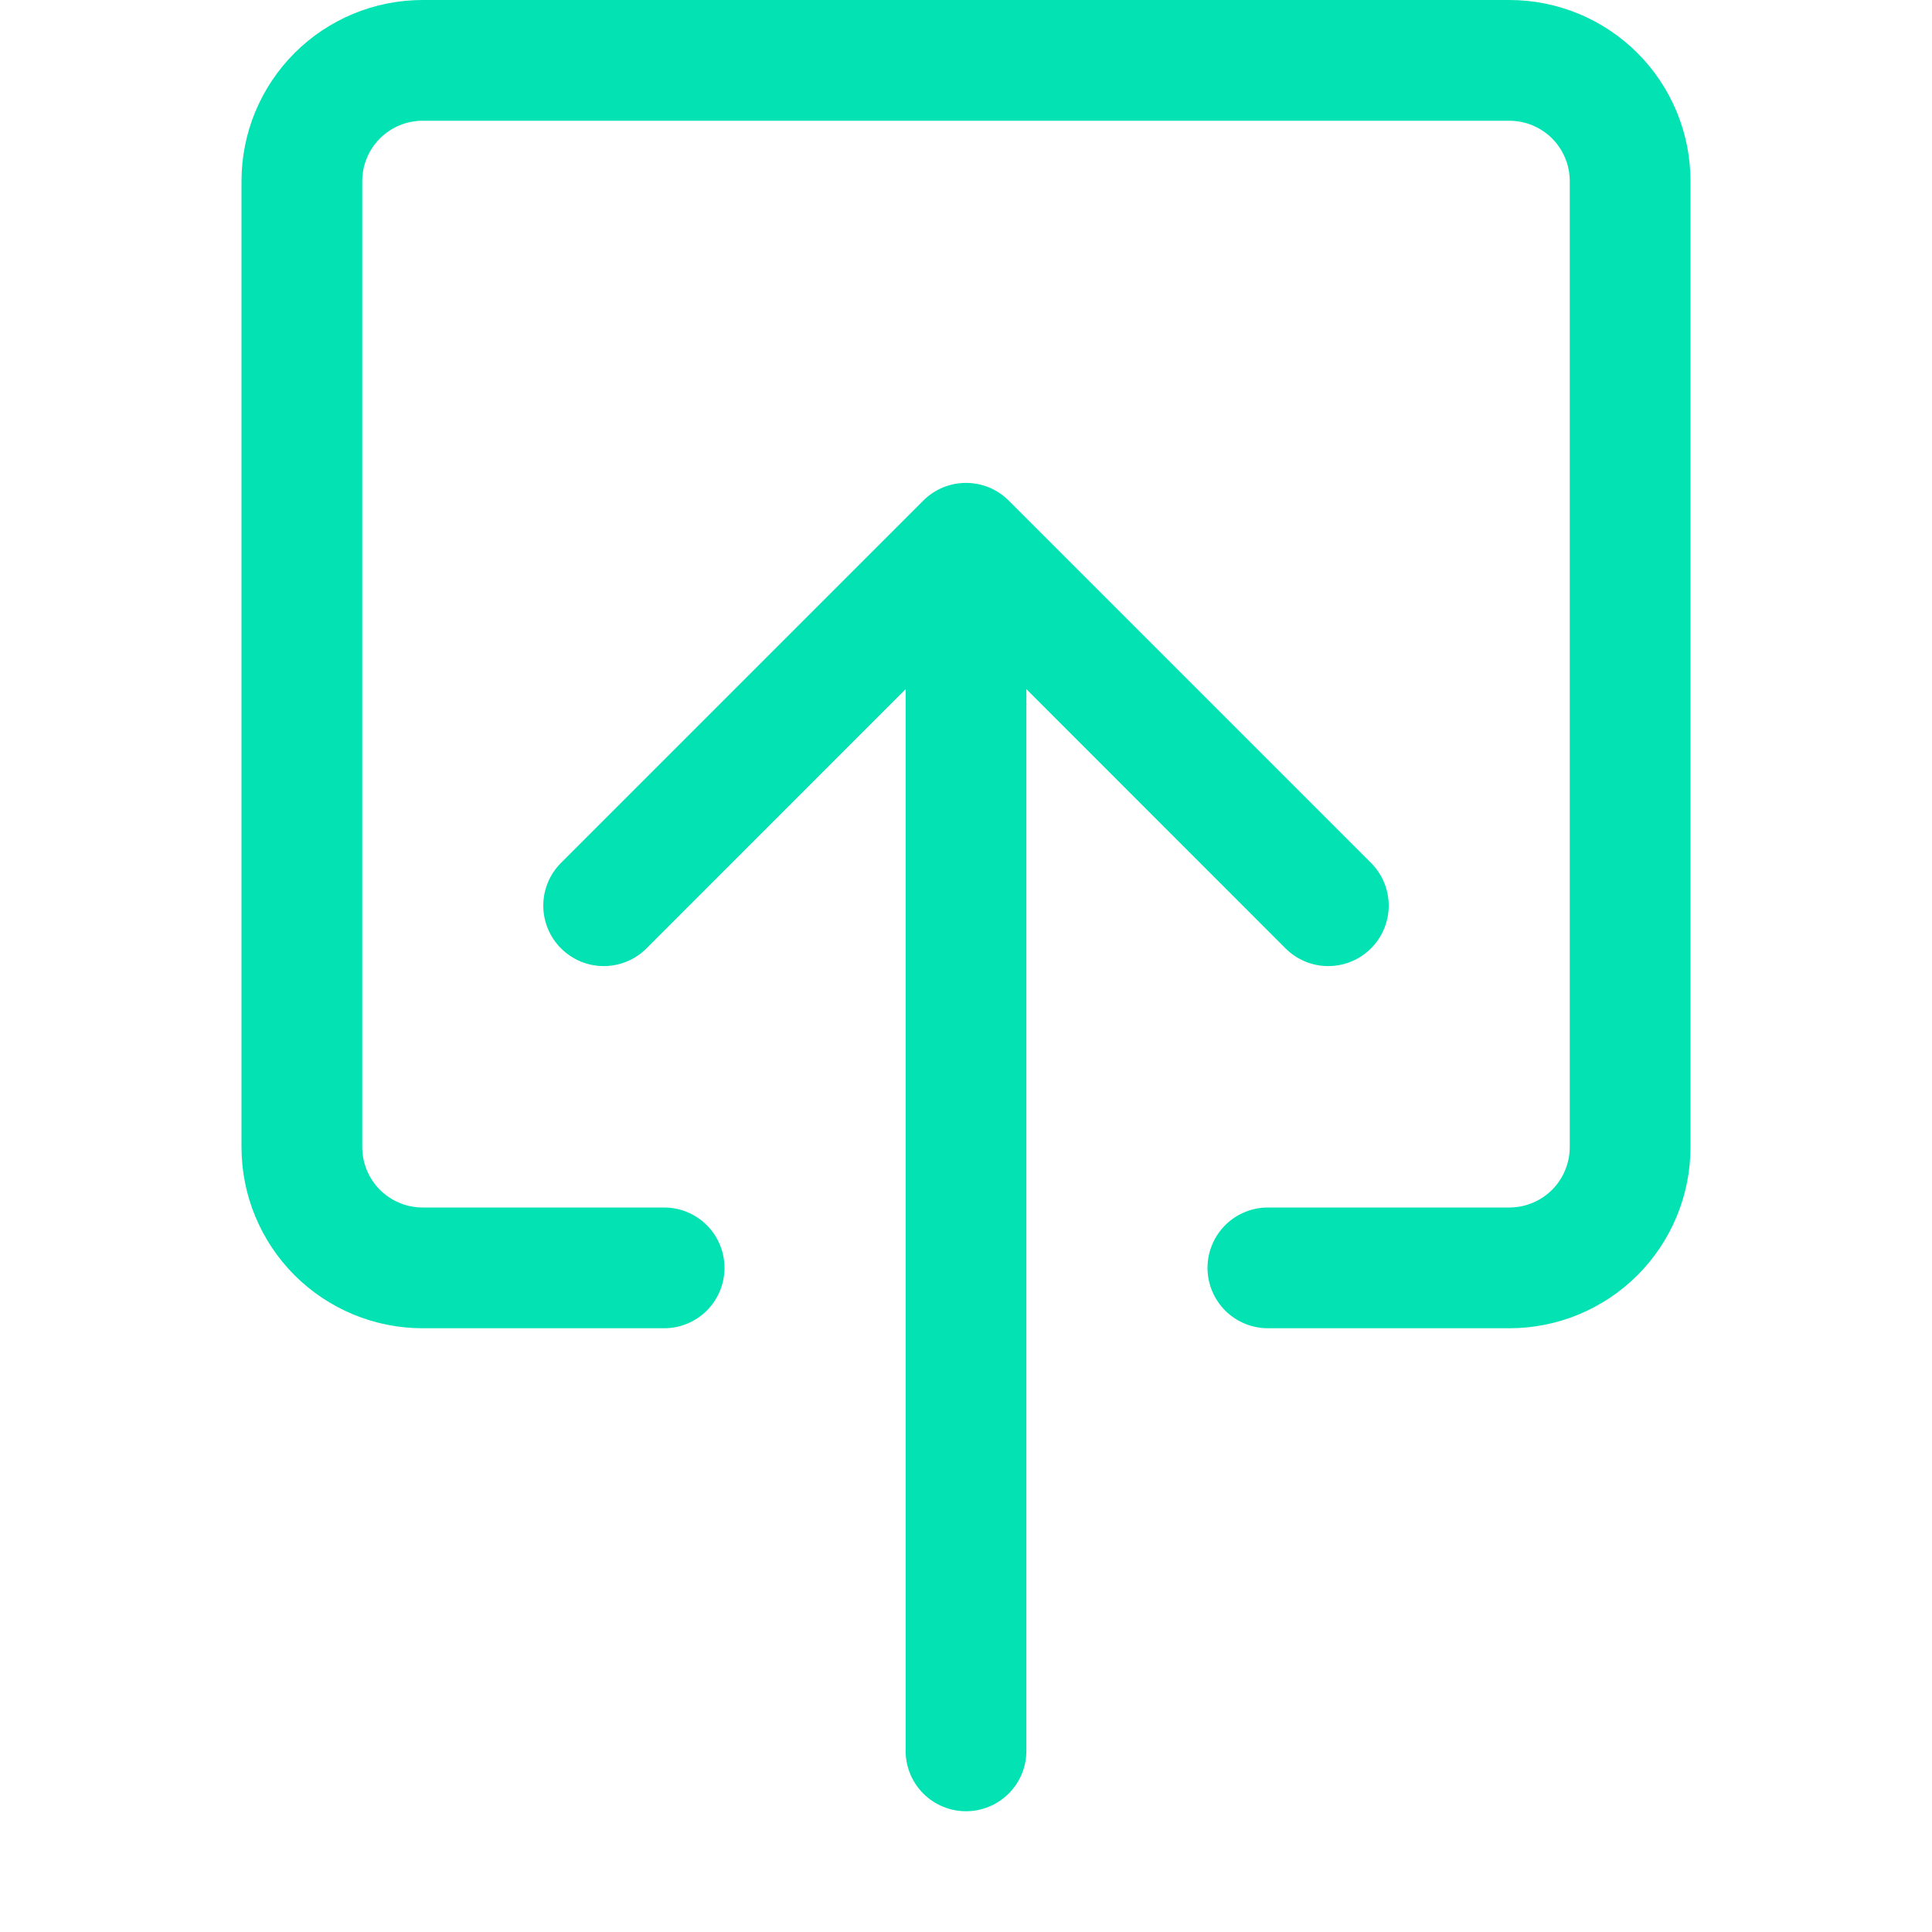
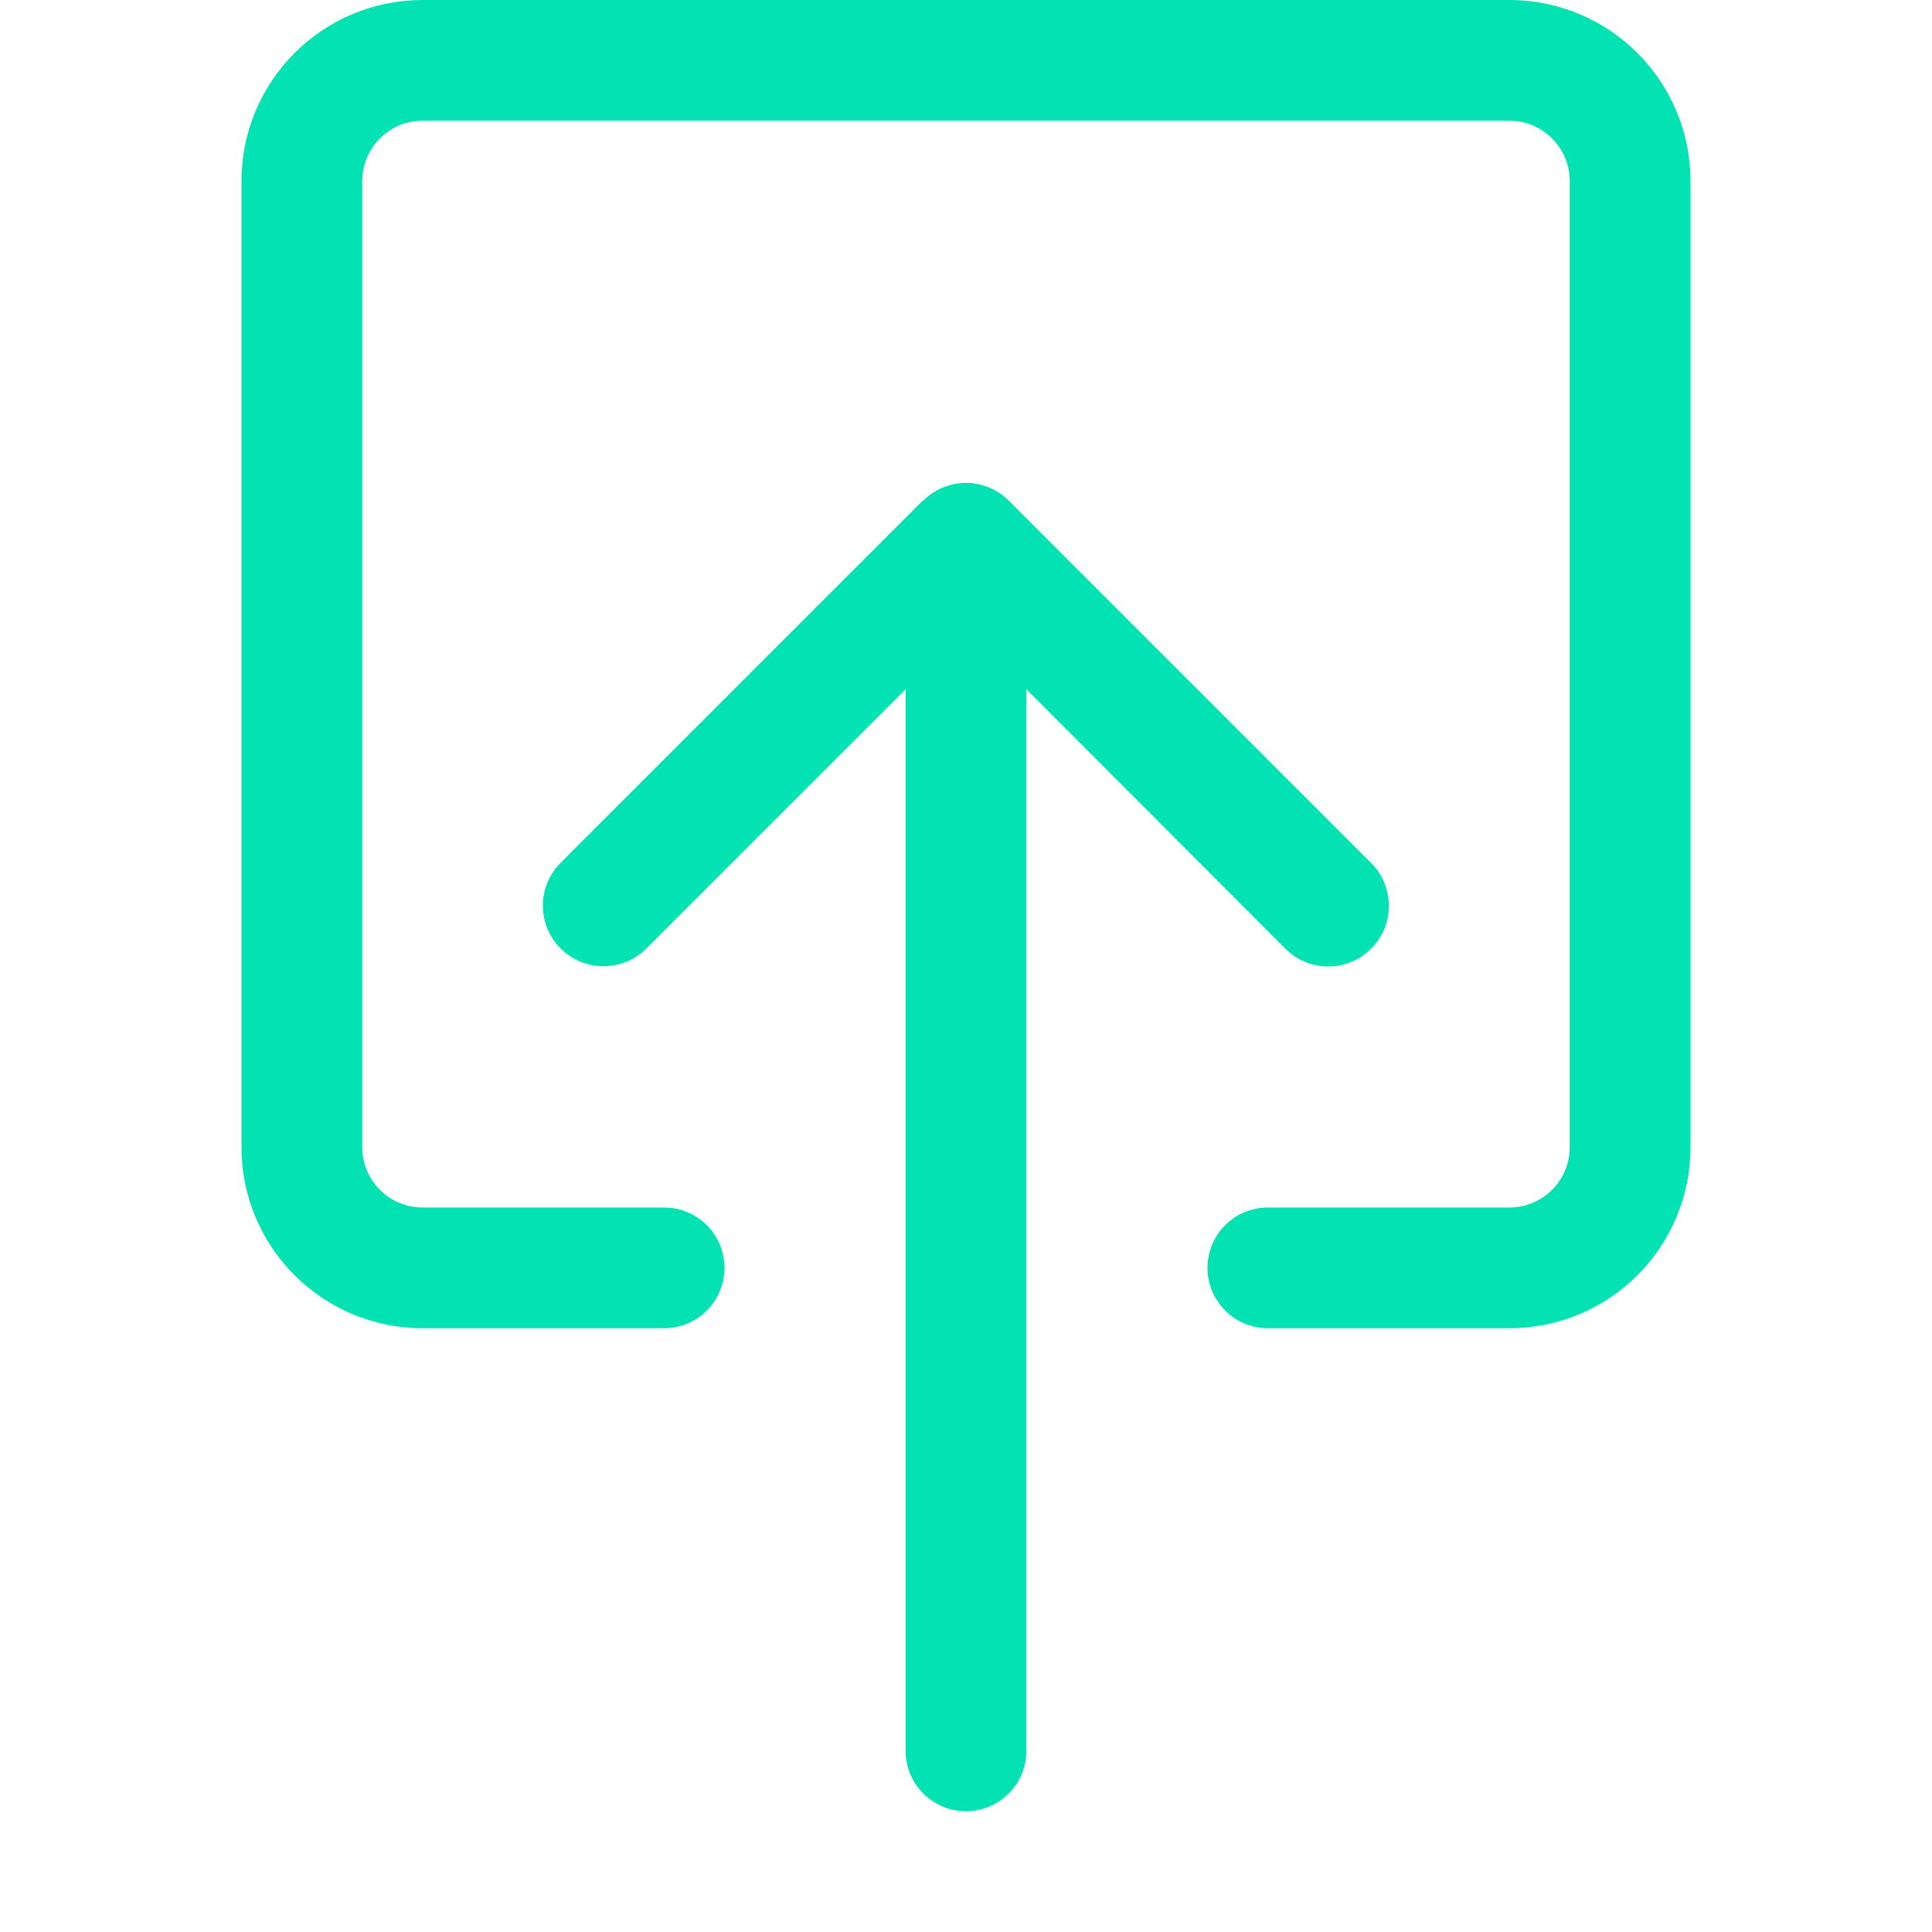
- <svg xmlns="http://www.w3.org/2000/svg" width="40" height="40" viewBox="0 0 40 40" fill="none">
-   <path fill-rule="evenodd" clip-rule="evenodd" d="M8.75 25C8.418 25 8.101 24.868 7.866 24.634C7.632 24.399 7.5 24.081 7.5 23.75V3.75C7.5 3.418 7.632 3.101 7.866 2.866C8.101 2.632 8.418 2.5 8.75 2.5H31.25C31.581 2.5 31.899 2.632 32.134 2.866C32.368 3.101 32.5 3.418 32.5 3.75V23.75C32.5 24.081 32.368 24.399 32.134 24.634C31.899 24.868 31.581 25 31.25 25H26.25C25.919 25 25.601 25.132 25.366 25.366C25.132 25.601 25 25.919 25 26.25C25 26.581 25.132 26.899 25.366 27.134C25.601 27.368 25.919 27.5 26.25 27.5H31.25C32.245 27.5 33.198 27.105 33.902 26.402C34.605 25.698 35 24.745 35 23.75V3.75C35 2.755 34.605 1.802 33.902 1.098C33.198 0.395 32.245 0 31.25 0L8.75 0C7.755 0 6.802 0.395 6.098 1.098C5.395 1.802 5 2.755 5 3.75V23.75C5 24.745 5.395 25.698 6.098 26.402C6.802 27.105 7.755 27.5 8.75 27.5H13.75C14.082 27.5 14.399 27.368 14.634 27.134C14.868 26.899 15 26.581 15 26.25C15 25.919 14.868 25.601 14.634 25.366C14.399 25.132 14.082 25 13.75 25H8.75Z" fill="#03E2B3" />
-   <path fill-rule="evenodd" clip-rule="evenodd" d="M19.115 10.365C19.231 10.249 19.369 10.156 19.521 10.093C19.673 10.03 19.836 9.998 20 9.998C20.164 9.998 20.327 10.03 20.479 10.093C20.631 10.156 20.769 10.249 20.885 10.365L28.385 17.865C28.62 18.1 28.752 18.418 28.752 18.75C28.752 19.082 28.62 19.4 28.385 19.635C28.15 19.87 27.832 20.002 27.5 20.002C27.168 20.002 26.85 19.87 26.615 19.635L21.25 14.268V36.25C21.25 36.582 21.118 36.9 20.884 37.134C20.649 37.368 20.331 37.5 20 37.5C19.669 37.5 19.351 37.368 19.116 37.134C18.882 36.9 18.75 36.582 18.75 36.25V14.268L13.385 19.635C13.15 19.87 12.832 20.002 12.5 20.002C12.168 20.002 11.85 19.87 11.615 19.635C11.38 19.4 11.248 19.082 11.248 18.75C11.248 18.418 11.38 18.1 11.615 17.865L19.115 10.365Z" fill="#03E2B3" />
+ <svg xmlns="http://www.w3.org/2000/svg" fill="#03E2B3" viewBox="0 0 40 40">
+   <path stroke="none" fill-rule="evenodd" d="M8.75 25a1.25 1.25 0 0 1-1.25-1.25v-20A1.25 1.25 0 0 1 8.75 2.5h22.5a1.25 1.25 0 0 1 1.25 1.25v20A1.25 1.25 0 0 1 31.25 25h-5a1.25 1.25 0 0 0 0 2.5h5A3.75 3.75 0 0 0 35 23.75v-20A3.75 3.75 0 0 0 31.25 0H8.75A3.75 3.75 0 0 0 5 3.75v20a3.75 3.75 0 0 0 3.75 3.75h5a1.25 1.25 0 0 0 0-2.5h-5Z" clip-rule="evenodd" />
+   <path stroke="none" fill-rule="evenodd" d="M19.11 10.37a1.25 1.25 0 0 1 1.78 0l7.5 7.5a1.25 1.25 0 0 1-1.78 1.77l-5.36-5.37v21.98a1.25 1.25 0 1 1-2.5 0V14.27l-5.37 5.37a1.25 1.25 0 1 1-1.77-1.78l7.5-7.5Z" clip-rule="evenodd" />
</svg>
